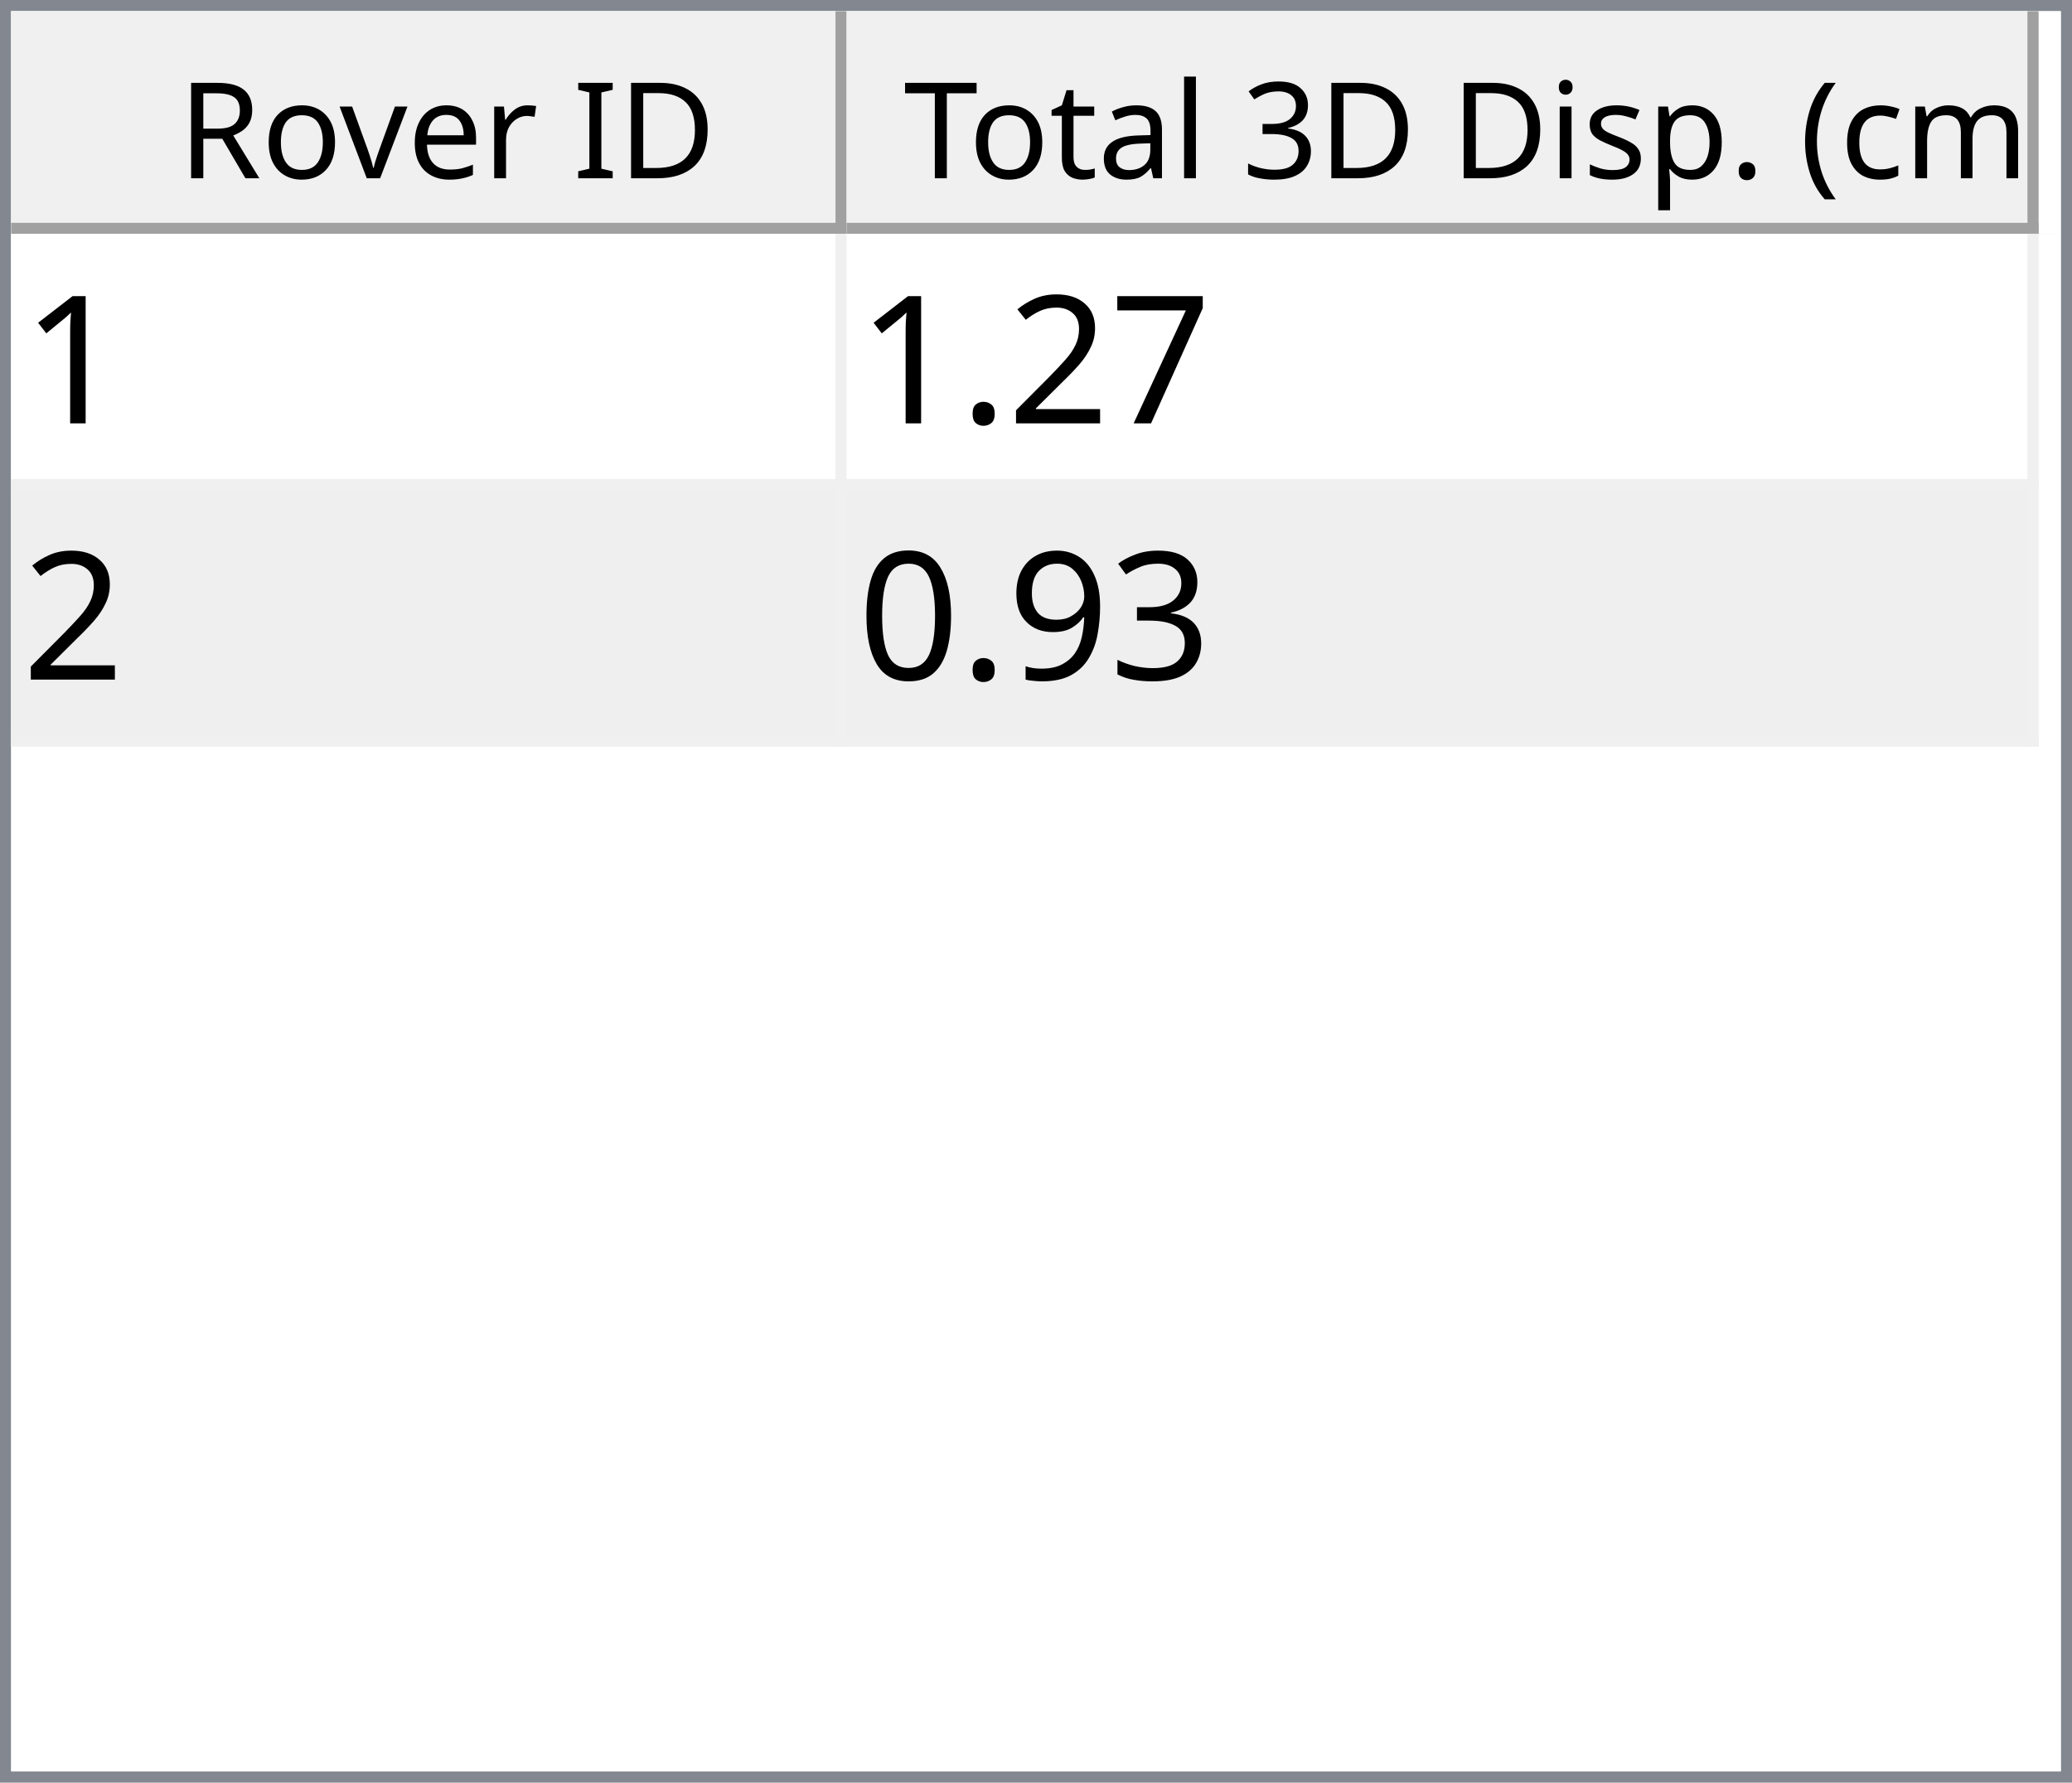
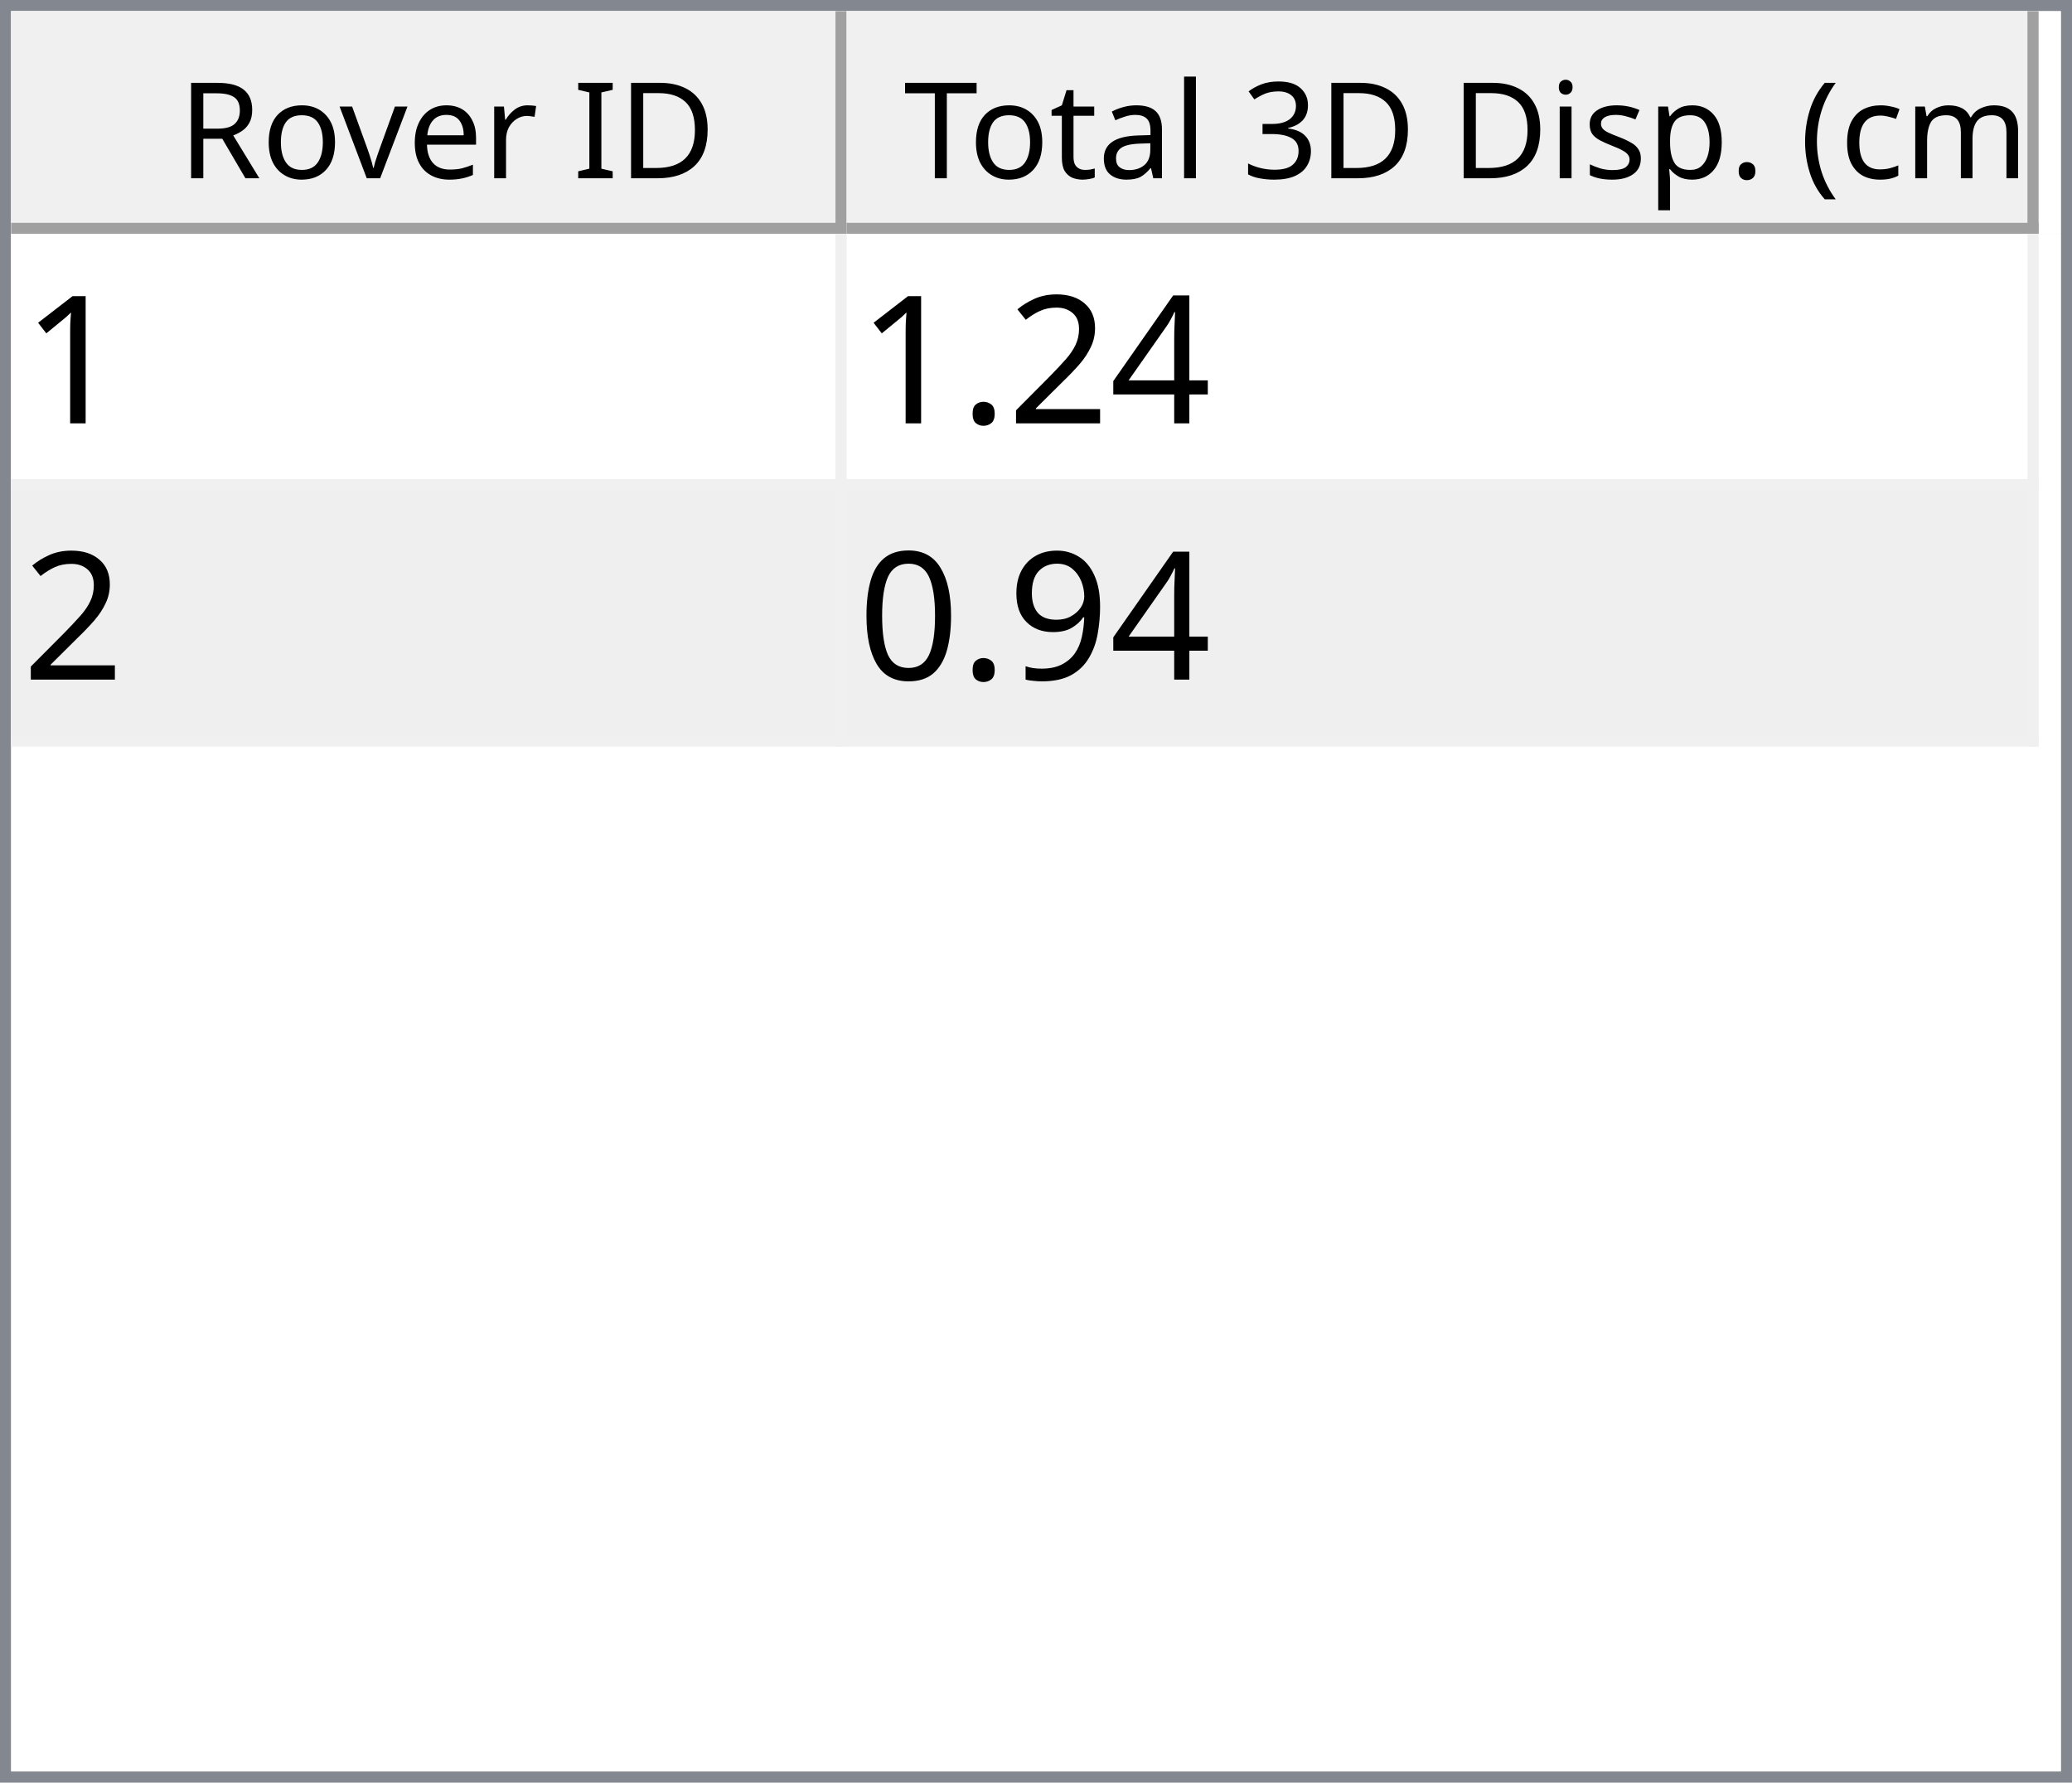
<svg xmlns="http://www.w3.org/2000/svg" style="fill-opacity:1; color-rendering:auto; color-interpolation:auto; text-rendering:auto; stroke:black; stroke-linecap:square; stroke-miterlimit:10; shape-rendering:auto; stroke-opacity:1; fill:black; stroke-dasharray:none; font-weight:normal; stroke-width:1; font-family:'Dialog'; font-style:normal; stroke-linejoin:miter; font-size:12px; stroke-dashoffset:0; image-rendering:auto;" width="186" height="160">
  <defs id="genericDefs" />
  <g>
    <defs id="defs1">
      <clipPath clipPathUnits="userSpaceOnUse" id="clipPath1">
        <path d="M0 0 L186 0 L186 160 L0 160 L0 0 Z" />
      </clipPath>
      <clipPath clipPathUnits="userSpaceOnUse" id="clipPath2">
        <path d="M0 0 L0 160 L186 160 L186 0 Z" />
      </clipPath>
      <clipPath clipPathUnits="userSpaceOnUse" id="clipPath3">
        <path d="M0 0 L0 20 L184 20 L184 0 Z" />
      </clipPath>
      <clipPath clipPathUnits="userSpaceOnUse" id="clipPath4">
        <path d="M0 0 L0 20 L75 20 L75 0 Z" />
      </clipPath>
      <clipPath clipPathUnits="userSpaceOnUse" id="clipPath5">
        <path d="M1 1 L1 19 L74 19 L74 1 Z" />
      </clipPath>
      <clipPath clipPathUnits="userSpaceOnUse" id="clipPath6">
        <path d="M0 0 L0 18 L73 18 L73 0 Z" />
      </clipPath>
      <clipPath clipPathUnits="userSpaceOnUse" id="clipPath7">
        <path d="M-0.5 -0.5 L-0.5 19.5 L74.5 19.5 L74.5 -0.5 Z" />
      </clipPath>
      <clipPath clipPathUnits="userSpaceOnUse" id="clipPath8">
        <path d="M0 0 L0 20 L107 20 L107 0 Z" />
      </clipPath>
      <clipPath clipPathUnits="userSpaceOnUse" id="clipPath9">
        <path d="M1 1 L1 19 L106 19 L106 1 Z" />
      </clipPath>
      <clipPath clipPathUnits="userSpaceOnUse" id="clipPath10">
        <path d="M0 0 L0 18 L105 18 L105 0 Z" />
      </clipPath>
      <clipPath clipPathUnits="userSpaceOnUse" id="clipPath11">
        <path d="M-0.5 -0.5 L-0.5 19.5 L106.5 19.5 L106.5 -0.5 Z" />
      </clipPath>
      <clipPath clipPathUnits="userSpaceOnUse" id="clipPath12">
        <path d="M0 0 L0 138 L184 138 L184 0 Z" />
      </clipPath>
      <clipPath clipPathUnits="userSpaceOnUse" id="clipPath13">
        <path d="M0 0 L0 46 L182 46 L182 0 Z" />
      </clipPath>
      <clipPath clipPathUnits="userSpaceOnUse" id="clipPath14">
        <path d="M-0.5 -0.5 L-0.5 45.5 L181.5 45.5 L181.5 -0.5 Z" />
      </clipPath>
      <clipPath clipPathUnits="userSpaceOnUse" id="clipPath15">
        <path d="M0 0 L0 22 L74 22 L74 0 Z" />
      </clipPath>
      <clipPath clipPathUnits="userSpaceOnUse" id="clipPath16">
        <path d="M0 0 L0 22 L106 22 L106 0 Z" />
      </clipPath>
      <font horiz-adv-x="64.551" id="font1">
        <font-face ascent="107.91" descent="25.098" units-per-em="100" style="font-style:normal; font-family:Segoe UI; font-weight:normal;" />
        <missing-glyph horiz-adv-x="64.551" d="M8.109 0 L8.109 68.266 L56.453 68.266 L56.453 0 L8.109 0 ZM15.328 7.234 L49.219 7.234 L49.219 61.031 L15.328 61.031 L15.328 7.234 Z" />
        <glyph unicode="D" horiz-adv-x="70.117" d="M9.188 0 L9.188 70.016 L28.516 70.016 Q65.531 70.016 65.531 35.891 Q65.531 19.672 55.25 9.836 Q44.969 0 27.734 0 L9.188 0 ZM17.391 62.594 L17.391 7.422 L27.828 7.422 Q41.609 7.422 49.273 14.797 Q56.938 22.172 56.938 35.688 Q56.938 62.594 28.328 62.594 L17.391 62.594 Z" />
        <glyph unicode="I" horiz-adv-x="26.611" d="M17.391 0 L9.188 0 L9.188 70.016 L17.391 70.016 L17.391 0 Z" />
        <glyph unicode=" " horiz-adv-x="27.393" d="" />
        <glyph unicode="r" horiz-adv-x="34.766" d="M34.188 41.891 Q32.078 43.5 28.125 43.5 Q23 43.5 19.555 38.672 Q16.109 33.844 16.109 25.484 L16.109 0 L8.109 0 L8.109 50 L16.109 50 L16.109 39.703 L16.312 39.703 Q18.016 44.969 21.531 47.922 Q25.047 50.875 29.391 50.875 Q32.516 50.875 34.188 50.203 L34.188 41.891 Z" />
        <glyph unicode="e" horiz-adv-x="52.295" d="M48.297 23 L12.984 23 Q13.188 14.656 17.484 10.109 Q21.781 5.562 29.297 5.562 Q37.75 5.562 44.828 11.141 L44.828 3.609 Q38.234 -1.172 27.391 -1.172 Q16.797 -1.172 10.742 5.641 Q4.688 12.453 4.688 24.812 Q4.688 36.469 11.305 43.82 Q17.922 51.172 27.734 51.172 Q37.547 51.172 42.922 44.828 Q48.297 38.484 48.297 27.203 L48.297 23 ZM40.094 29.781 Q40.047 36.719 36.75 40.578 Q33.453 44.438 27.594 44.438 Q21.922 44.438 17.969 40.383 Q14.016 36.328 13.094 29.781 L40.094 29.781 Z" />
        <glyph unicode="v" horiz-adv-x="47.9" d="M47.406 50 L27.484 0 L19.625 0 L0.688 50 L9.469 50 L22.172 13.672 Q23.578 9.672 23.922 6.688 L24.125 6.688 Q24.609 10.453 25.688 13.484 L38.969 50 L47.406 50 Z" />
        <glyph unicode="o" horiz-adv-x="58.594" d="M29 -1.172 Q17.922 -1.172 11.305 5.836 Q4.688 12.844 4.688 24.422 Q4.688 37.016 11.57 44.094 Q18.453 51.172 30.172 51.172 Q41.359 51.172 47.633 44.289 Q53.906 37.406 53.906 25.203 Q53.906 13.234 47.141 6.031 Q40.375 -1.172 29 -1.172 ZM29.594 44.438 Q21.875 44.438 17.383 39.188 Q12.891 33.938 12.891 24.703 Q12.891 15.828 17.43 10.695 Q21.969 5.562 29.594 5.562 Q37.359 5.562 41.531 10.594 Q45.703 15.625 45.703 24.906 Q45.703 34.281 41.531 39.359 Q37.359 44.438 29.594 44.438 Z" />
        <glyph unicode="R" horiz-adv-x="59.814" d="M59.375 0 L49.609 0 L37.891 19.625 Q36.281 22.359 34.766 24.289 Q33.25 26.219 31.664 27.438 Q30.078 28.656 28.25 29.219 Q26.422 29.781 24.125 29.781 L17.391 29.781 L17.391 0 L9.188 0 L9.188 70.016 L30.078 70.016 Q34.672 70.016 38.555 68.867 Q42.438 67.719 45.289 65.375 Q48.141 63.031 49.758 59.547 Q51.375 56.062 51.375 51.375 Q51.375 47.703 50.273 44.656 Q49.172 41.609 47.148 39.211 Q45.125 36.812 42.266 35.133 Q39.406 33.453 35.844 32.516 L35.844 32.328 Q37.594 31.547 38.891 30.547 Q40.188 29.547 41.359 28.18 Q42.531 26.812 43.68 25.078 Q44.828 23.344 46.234 21.047 L59.375 0 ZM17.391 62.594 L17.391 37.203 L28.516 37.203 Q31.594 37.203 34.203 38.133 Q36.812 39.062 38.719 40.797 Q40.625 42.531 41.703 45.047 Q42.781 47.562 42.781 50.688 Q42.781 56.297 39.141 59.445 Q35.5 62.594 28.609 62.594 L17.391 62.594 Z" />
        <glyph unicode=")" horiz-adv-x="30.176" d="M8.297 -15.922 L1.172 -15.922 Q16.406 2.344 16.406 26.812 Q16.406 51.469 1.078 70.016 L8.297 70.016 Q23.531 52.156 23.531 26.703 Q23.531 1.375 8.297 -15.922 Z" />
        <glyph unicode="m" horiz-adv-x="86.133" d="M79.109 0 L71.094 0 L71.094 28.719 Q71.094 37.016 68.531 40.727 Q65.969 44.438 59.906 44.438 Q54.781 44.438 51.195 39.75 Q47.609 35.062 47.609 28.516 L47.609 0 L39.594 0 L39.594 29.688 Q39.594 44.438 28.219 44.438 Q22.953 44.438 19.531 40.016 Q16.109 35.594 16.109 28.516 L16.109 0 L8.109 0 L8.109 50 L16.109 50 L16.109 42.094 L16.312 42.094 Q21.625 51.172 31.844 51.172 Q36.969 51.172 40.773 48.312 Q44.578 45.453 46 40.828 Q51.562 51.172 62.594 51.172 Q79.109 51.172 79.109 30.812 L79.109 0 Z" />
        <glyph unicode="c" horiz-adv-x="46.191" d="M42.188 2.297 Q36.422 -1.172 28.516 -1.172 Q17.828 -1.172 11.258 5.789 Q4.688 12.75 4.688 23.828 Q4.688 36.188 11.766 43.68 Q18.844 51.172 30.672 51.172 Q37.25 51.172 42.281 48.734 L42.281 40.531 Q36.719 44.438 30.375 44.438 Q22.703 44.438 17.797 38.945 Q12.891 33.453 12.891 24.516 Q12.891 15.719 17.508 10.641 Q22.125 5.562 29.891 5.562 Q36.422 5.562 42.188 9.906 L42.188 2.297 Z" />
        <glyph unicode="(" horiz-adv-x="30.176" d="M29.109 -15.922 L21.969 -15.922 Q6.844 1.375 6.844 26.703 Q6.844 52.156 21.969 70.016 L29.203 70.016 Q13.875 51.469 13.875 26.812 Q13.875 2.344 29.109 -15.922 Z" />
        <glyph unicode="." horiz-adv-x="21.68" d="M10.891 -1.078 Q8.641 -1.078 7.055 0.539 Q5.469 2.156 5.469 4.391 Q5.469 6.641 7.055 8.273 Q8.641 9.906 10.891 9.906 Q13.188 9.906 14.797 8.273 Q16.406 6.641 16.406 4.391 Q16.406 2.156 14.797 0.539 Q13.188 -1.078 10.891 -1.078 Z" />
        <glyph unicode="p" horiz-adv-x="58.789" d="M16.312 7.234 L16.109 7.234 L16.109 -23 L8.109 -23 L8.109 50 L16.109 50 L16.109 41.219 L16.312 41.219 Q22.219 51.172 33.594 51.172 Q43.266 51.172 48.688 44.461 Q54.109 37.75 54.109 26.469 Q54.109 13.922 48 6.375 Q41.891 -1.172 31.297 -1.172 Q21.578 -1.172 16.312 7.234 ZM16.109 27.391 L16.109 20.406 Q16.109 14.203 20.141 9.883 Q24.172 5.562 30.375 5.562 Q37.641 5.562 41.773 11.133 Q45.906 16.703 45.906 26.609 Q45.906 34.969 42.047 39.703 Q38.188 44.438 31.594 44.438 Q24.609 44.438 20.359 39.578 Q16.109 34.719 16.109 27.391 Z" />
        <glyph unicode="s" horiz-adv-x="42.432" d="M5.078 1.812 L5.078 10.406 Q11.625 5.562 19.484 5.562 Q30.031 5.562 30.031 12.594 Q30.031 14.594 29.125 15.992 Q28.219 17.391 26.68 18.461 Q25.141 19.531 23.07 20.383 Q21 21.234 18.609 22.172 Q15.281 23.484 12.766 24.828 Q10.25 26.172 8.57 27.859 Q6.891 29.547 6.031 31.695 Q5.172 33.844 5.172 36.719 Q5.172 40.234 6.789 42.945 Q8.406 45.656 11.086 47.484 Q13.766 49.312 17.211 50.242 Q20.656 51.172 24.312 51.172 Q30.812 51.172 35.938 48.922 L35.938 40.828 Q30.422 44.438 23.25 44.438 Q21 44.438 19.195 43.922 Q17.391 43.406 16.094 42.477 Q14.797 41.547 14.086 40.258 Q13.375 38.969 13.375 37.406 Q13.375 35.453 14.086 34.133 Q14.797 32.812 16.164 31.789 Q17.531 30.766 19.484 29.938 Q21.438 29.109 23.922 28.125 Q27.25 26.859 29.883 25.516 Q32.516 24.172 34.375 22.484 Q36.234 20.797 37.234 18.602 Q38.234 16.406 38.234 13.375 Q38.234 9.672 36.602 6.938 Q34.969 4.203 32.234 2.398 Q29.5 0.594 25.93 -0.289 Q22.359 -1.172 18.453 -1.172 Q10.75 -1.172 5.078 1.812 Z" />
        <glyph unicode="i" horiz-adv-x="24.219" d="M12.203 62.703 Q10.062 62.703 8.547 64.164 Q7.031 65.625 7.031 67.875 Q7.031 70.125 8.547 71.609 Q10.062 73.094 12.203 73.094 Q14.406 73.094 15.945 71.609 Q17.484 70.125 17.484 67.875 Q17.484 65.719 15.945 64.211 Q14.406 62.703 12.203 62.703 ZM16.109 0 L8.109 0 L8.109 50 L16.109 50 L16.109 0 Z" />
        <glyph unicode="3" horiz-adv-x="53.906" d="M46.531 19.828 Q46.531 15.094 44.75 11.211 Q42.969 7.328 39.719 4.57 Q36.469 1.812 31.93 0.297 Q27.391 -1.219 21.922 -1.219 Q11.922 -1.219 6 2.594 L6 11.188 Q13.094 5.609 22.219 5.609 Q25.875 5.609 28.828 6.539 Q31.781 7.469 33.906 9.227 Q36.031 10.984 37.18 13.477 Q38.328 15.969 38.328 19.094 Q38.328 32.812 18.797 32.812 L12.984 32.812 L12.984 39.594 L18.5 39.594 Q35.797 39.594 35.797 52.484 Q35.797 64.406 22.609 64.406 Q15.188 64.406 8.688 59.422 L8.688 67.188 Q15.375 71.188 24.609 71.188 Q29 71.188 32.57 69.969 Q36.141 68.75 38.68 66.555 Q41.219 64.359 42.609 61.281 Q44 58.203 44 54.5 Q44 40.672 30.031 36.719 L30.031 36.531 Q33.594 36.141 36.625 34.797 Q39.656 33.453 41.852 31.305 Q44.047 29.156 45.289 26.25 Q46.531 23.344 46.531 19.828 Z" />
        <glyph unicode="l" horiz-adv-x="24.219" d="M16.109 0 L8.109 0 L8.109 74.031 L16.109 74.031 L16.109 0 Z" />
        <glyph unicode="a" horiz-adv-x="50.879" d="M43.891 0 L35.891 0 L35.891 7.812 L35.688 7.812 Q30.469 -1.172 20.312 -1.172 Q12.844 -1.172 8.617 2.781 Q4.391 6.734 4.391 13.281 Q4.391 27.297 20.906 29.594 L35.891 31.688 Q35.891 44.438 25.594 44.438 Q16.547 44.438 9.281 38.281 L9.281 46.484 Q16.656 51.172 26.266 51.172 Q43.891 51.172 43.891 32.516 L43.891 0 ZM35.891 25.297 L23.828 23.641 Q18.266 22.859 15.43 20.875 Q12.594 18.891 12.594 13.875 Q12.594 10.203 15.211 7.883 Q17.828 5.562 22.172 5.562 Q28.125 5.562 32.008 9.742 Q35.891 13.922 35.891 20.312 L35.891 25.297 Z" />
        <glyph unicode="t" horiz-adv-x="33.887" d="M31.297 0.484 Q28.469 -1.078 23.828 -1.078 Q10.688 -1.078 10.688 13.578 L10.688 43.172 L2.094 43.172 L2.094 50 L10.688 50 L10.688 62.203 L18.703 64.797 L18.703 50 L31.297 50 L31.297 43.172 L18.703 43.172 L18.703 14.984 Q18.703 9.969 20.414 7.82 Q22.125 5.672 26.078 5.672 Q29.109 5.672 31.297 7.328 L31.297 0.484 Z" />
        <glyph unicode="T" horiz-adv-x="52.393" d="M50.594 62.594 L30.375 62.594 L30.375 0 L22.172 0 L22.172 62.594 L2 62.594 L2 70.016 L50.594 70.016 L50.594 62.594 Z" />
      </font>
      <font horiz-adv-x="75.0" id="font2">
        <font-face ascent="100.537" descent="21.973" units-per-em="100" style="font-style:normal; font-family:sans-serif; font-weight:normal;" />
        <missing-glyph horiz-adv-x="75.0" d="M12.5 0 L12.5 62.5 L62.5 62.5 L62.5 0 L12.5 0 ZM14.062 1.562 L60.938 1.562 L60.938 60.938 L14.062 60.938 L14.062 1.562 Z" />
        <glyph unicode="1" horiz-adv-x="55.615" d="M37.25 0 L28.469 0 L28.469 56 Q25.297 52.984 20.141 49.953 Q14.984 46.922 10.891 45.406 L10.891 53.906 Q18.266 57.375 23.781 62.305 Q29.297 67.234 31.594 71.875 L37.25 71.875 L37.25 0 Z" />
-         <glyph unicode="7" horiz-adv-x="55.615" d="M4.734 62.203 L4.734 70.656 L51.078 70.656 L51.078 63.812 Q44.234 56.547 37.523 44.484 Q30.812 32.422 27.156 19.672 Q24.516 10.688 23.781 0 L14.75 0 Q14.891 8.453 18.062 20.414 Q21.234 32.375 27.172 43.484 Q33.109 54.594 39.797 62.203 L4.734 62.203 Z" />
+         <glyph unicode="4" horiz-adv-x="55.615" d="M32.328 0 L32.328 17.141 L1.266 17.141 L1.266 25.203 L33.938 71.578 L41.109 71.578 L41.109 25.203 L50.781 25.203 L50.781 17.141 L41.109 17.141 L41.109 0 L32.328 0 ZM32.328 25.203 L32.328 57.469 L9.906 25.203 L32.328 25.203 Z" />
        <glyph unicode="2" horiz-adv-x="55.615" d="M50.344 8.453 L50.344 0 L3.031 0 Q2.938 3.172 4.047 6.109 Q5.859 10.938 9.836 15.625 Q13.812 20.312 21.344 26.469 Q33.016 36.031 37.117 41.625 Q41.219 47.219 41.219 52.203 Q41.219 57.422 37.477 61.008 Q33.734 64.594 27.734 64.594 Q21.391 64.594 17.578 60.789 Q13.766 56.984 13.719 50.25 L4.688 51.172 Q5.609 61.281 11.664 66.578 Q17.719 71.875 27.938 71.875 Q38.234 71.875 44.242 66.164 Q50.25 60.453 50.25 52 Q50.25 47.703 48.492 43.555 Q46.734 39.406 42.656 34.812 Q38.578 30.219 29.109 22.219 Q21.188 15.578 18.945 13.211 Q16.703 10.844 15.234 8.453 L50.344 8.453 Z" />
        <glyph unicode="." horiz-adv-x="27.783" d="M9.078 0 L9.078 10.016 L19.094 10.016 L19.094 0 L9.078 0 Z" />
-         <glyph unicode="3" horiz-adv-x="55.615" d="M4.203 18.891 L12.984 20.062 Q14.5 12.594 18.141 9.297 Q21.781 6 27 6 Q33.203 6 37.477 10.297 Q41.75 14.594 41.75 20.953 Q41.75 27 37.797 30.93 Q33.844 34.859 27.734 34.859 Q25.25 34.859 21.531 33.891 L22.516 41.609 Q23.391 41.5 23.922 41.5 Q29.547 41.5 34.039 44.43 Q38.531 47.359 38.531 53.469 Q38.531 58.297 35.258 61.477 Q31.984 64.656 26.812 64.656 Q21.688 64.656 18.266 61.43 Q14.844 58.203 13.875 51.766 L5.078 53.328 Q6.688 62.156 12.398 67.016 Q18.109 71.875 26.609 71.875 Q32.469 71.875 37.398 69.359 Q42.328 66.844 44.945 62.5 Q47.562 58.156 47.562 53.266 Q47.562 48.641 45.07 44.828 Q42.578 41.016 37.703 38.766 Q44.047 37.312 47.562 32.695 Q51.078 28.078 51.078 21.141 Q51.078 11.766 44.242 5.25 Q37.406 -1.266 26.953 -1.266 Q17.531 -1.266 11.305 4.352 Q5.078 9.969 4.203 18.891 Z" />
        <glyph unicode="9" horiz-adv-x="55.615" d="M5.469 16.547 L13.922 17.328 Q14.984 11.375 18.016 8.688 Q21.047 6 25.781 6 Q29.828 6 32.883 7.859 Q35.938 9.719 37.891 12.82 Q39.844 15.922 41.164 21.195 Q42.484 26.469 42.484 31.938 Q42.484 32.516 42.438 33.688 Q39.797 29.5 35.234 26.883 Q30.672 24.266 25.344 24.266 Q16.453 24.266 10.305 30.711 Q4.156 37.156 4.156 47.703 Q4.156 58.594 10.578 65.234 Q17 71.875 26.656 71.875 Q33.641 71.875 39.43 68.117 Q45.219 64.359 48.219 57.398 Q51.219 50.438 51.219 37.25 Q51.219 23.531 48.242 15.406 Q45.266 7.281 39.383 3.031 Q33.5 -1.219 25.594 -1.219 Q17.188 -1.219 11.867 3.445 Q6.547 8.109 5.469 16.547 ZM41.453 48.141 Q41.453 55.719 37.43 60.156 Q33.406 64.594 27.734 64.594 Q21.875 64.594 17.531 59.812 Q13.188 55.031 13.188 47.406 Q13.188 40.578 17.312 36.305 Q21.438 32.031 27.484 32.031 Q33.594 32.031 37.523 36.305 Q41.453 40.578 41.453 48.141 Z" />
        <glyph unicode="0" horiz-adv-x="55.615" d="M4.156 35.297 Q4.156 48 6.766 55.742 Q9.375 63.484 14.523 67.68 Q19.672 71.875 27.484 71.875 Q33.25 71.875 37.594 69.555 Q41.938 67.234 44.773 62.867 Q47.609 58.5 49.219 52.227 Q50.828 45.953 50.828 35.297 Q50.828 22.703 48.242 14.969 Q45.656 7.234 40.508 3.008 Q35.359 -1.219 27.484 -1.219 Q17.141 -1.219 11.234 6.203 Q4.156 15.141 4.156 35.297 ZM13.188 35.297 Q13.188 17.672 17.312 11.836 Q21.438 6 27.484 6 Q33.547 6 37.672 11.859 Q41.797 17.719 41.797 35.297 Q41.797 52.984 37.672 58.789 Q33.547 64.594 27.391 64.594 Q21.344 64.594 17.719 59.469 Q13.188 52.938 13.188 35.297 Z" />
      </font>
    </defs>
    <g style="fill:white; stroke:white;">
      <rect x="0" y="0" width="186" style="clip-path:url(#clipPath1); stroke:none;" height="160" />
    </g>
    <g style="fill:white; text-rendering:optimizeSpeed; color-rendering:optimizeSpeed; image-rendering:optimizeSpeed; shape-rendering:crispEdges; stroke:white; color-interpolation:sRGB;">
      <rect x="0" width="186" height="160" y="0" style="stroke:none;" />
      <path style="stroke:none;" d="M0 160 L186 160 L186 0 L0 0 Z" />
    </g>
    <g style="fill:rgb(240,240,240); font-family:'Segoe UI'; stroke:rgb(240,240,240);">
      <rect x="0" y="0" width="186" style="clip-path:url(#clipPath2); stroke:none;" height="160" />
    </g>
    <g style="fill:rgb(130,135,144); font-family:'Segoe UI'; stroke:rgb(130,135,144);">
      <path d="M0 0 L186 0 L186 160 L0 160 L0 0 ZM1 1 L185 1 L185 159 L1 159 L1 1 Z" style="fill-rule:evenodd; clip-path:url(#clipPath2); stroke:none;" />
    </g>
    <g style="fill:white; font-family:'Segoe UI'; stroke:white;" transform="translate(1,1)">
      <rect x="0" y="0" width="184" style="clip-path:url(#clipPath3); stroke:none;" height="20" />
    </g>
    <g style="fill:rgb(240,240,240); font-family:'Segoe UI'; stroke:rgb(240,240,240);" transform="translate(1,1)">
      <rect x="0" y="0" width="75" style="clip-path:url(#clipPath4); stroke:none;" height="20" />
    </g>
    <g style="font-family:'Segoe UI';" transform="translate(2,2)">
      <text x="14" xml:space="preserve" y="14" style="clip-path:url(#clipPath6); stroke:none;">Rover ID</text>
    </g>
    <g style="fill:rgb(160,160,160); font-family:'Segoe UI'; stroke:rgb(160,160,160); stroke-linejoin:bevel;" transform="translate(1.5,1.5)">
      <line x1="74" x2="74" y1="0" style="fill:none; clip-path:url(#clipPath7);" y2="19" />
    </g>
    <g style="fill:rgb(160,160,160); font-family:'Segoe UI'; stroke:rgb(160,160,160); stroke-linejoin:bevel;" transform="matrix(1,0,0,1,1,1) translate(0.5,0.5)">
      <line x1="0" x2="74" y1="19" style="fill:none; clip-path:url(#clipPath7);" y2="19" />
    </g>
    <g style="fill:rgb(240,240,240); font-family:'Segoe UI'; stroke:rgb(240,240,240);" transform="translate(76,1)">
      <rect x="0" y="0" width="107" style="clip-path:url(#clipPath8); stroke:none;" height="20" />
    </g>
    <g style="font-family:'Segoe UI';" transform="translate(77,2)">
      <text x="1" xml:space="preserve" y="14" style="clip-path:url(#clipPath10); stroke:none;"> Total 3D Disp. (cm)</text>
    </g>
    <g style="fill:rgb(160,160,160); font-family:'Segoe UI'; stroke:rgb(160,160,160); stroke-linejoin:bevel;" transform="translate(76.5,1.5)">
      <line x1="106" x2="106" y1="0" style="fill:none; clip-path:url(#clipPath11);" y2="19" />
    </g>
    <g style="fill:rgb(160,160,160); font-family:'Segoe UI'; stroke:rgb(160,160,160); stroke-linejoin:bevel;" transform="matrix(1,0,0,1,76,1) translate(0.5,0.5)">
      <line x1="0" x2="106" y1="19" style="fill:none; clip-path:url(#clipPath11);" y2="19" />
    </g>
    <g style="fill:white; font-family:'Segoe UI'; stroke:white;" transform="translate(1,21)">
      <rect x="0" y="0" width="184" style="clip-path:url(#clipPath12); stroke:none;" height="138" />
    </g>
    <g style="fill:rgb(240,240,240); font-size:16px; font-family:sans-serif; stroke:rgb(240,240,240);" transform="translate(1,21)">
      <rect x="0" y="0" width="182" style="clip-path:url(#clipPath13); stroke:none;" height="46" />
      <line transform="translate(0.5,0.5)" x1="0" x2="181" y1="22" style="clip-path:url(#clipPath14); fill:none; stroke-linejoin:bevel;" y2="22" />
    </g>
    <g transform="matrix(1,0,0,1,1,21) translate(0.5,0.5)" style="fill:rgb(240,240,240); font-size:16px; font-family:sans-serif; stroke:rgb(240,240,240); stroke-linejoin:bevel;">
      <line x1="0" x2="181" y1="45" style="fill:none; clip-path:url(#clipPath14);" y2="45" />
    </g>
    <g transform="matrix(1,0,0,1,1,21) translate(0.5,0.5)" style="fill:rgb(240,240,240); font-size:16px; font-family:sans-serif; stroke:rgb(240,240,240); stroke-linejoin:bevel;">
      <line x1="74" x2="74" y1="0" style="fill:none; clip-path:url(#clipPath14);" y2="45" />
    </g>
    <g transform="matrix(1,0,0,1,1,21) translate(0.5,0.5)" style="fill:rgb(240,240,240); font-size:16px; font-family:sans-serif; stroke:rgb(240,240,240); stroke-linejoin:bevel;">
      <line x1="181" x2="181" y1="0" style="fill:none; clip-path:url(#clipPath14);" y2="45" />
    </g>
    <g style="fill:white; font-size:16px; font-family:sans-serif; stroke:white;" transform="matrix(1,0,0,1,1,21)">
      <rect x="0" y="0" width="74" style="clip-path:url(#clipPath15); stroke:none;" height="22" />
      <text x="1" y="17" style="fill:black; clip-path:url(#clipPath15); stroke:none;" xml:space="preserve">1</text>
    </g>
    <g style="fill:white; font-size:16px; font-family:sans-serif; stroke:white;" transform="matrix(1,0,0,1,1,21) translate(75,0)">
      <rect x="0" y="0" width="106" style="clip-path:url(#clipPath16); stroke:none;" height="22" />
-       <text x="1" y="17" style="fill:black; clip-path:url(#clipPath16); stroke:none;" xml:space="preserve">1.27</text>
+       <text x="1" y="17" style="fill:black; clip-path:url(#clipPath16); stroke:none;" xml:space="preserve">1.24</text>
    </g>
    <g style="fill:rgb(239,239,239); font-size:16px; font-family:sans-serif; stroke:rgb(239,239,239);" transform="matrix(1,0,0,1,1,21) translate(0,23)">
      <rect x="0" y="0" width="74" style="clip-path:url(#clipPath15); stroke:none;" height="22" />
      <text x="1" y="17" style="fill:black; clip-path:url(#clipPath15); stroke:none;" xml:space="preserve">2</text>
    </g>
    <g style="fill:rgb(239,239,239); font-size:16px; font-family:sans-serif; stroke:rgb(239,239,239);" transform="matrix(1,0,0,1,1,21) translate(75,23)">
      <rect x="0" y="0" width="106" style="clip-path:url(#clipPath16); stroke:none;" height="22" />
-       <text x="1" y="17" style="fill:black; clip-path:url(#clipPath16); stroke:none;" xml:space="preserve">0.93</text>
+       <text x="1" y="17" style="fill:black; clip-path:url(#clipPath16); stroke:none;" xml:space="preserve">0.94</text>
    </g>
  </g>
</svg>
